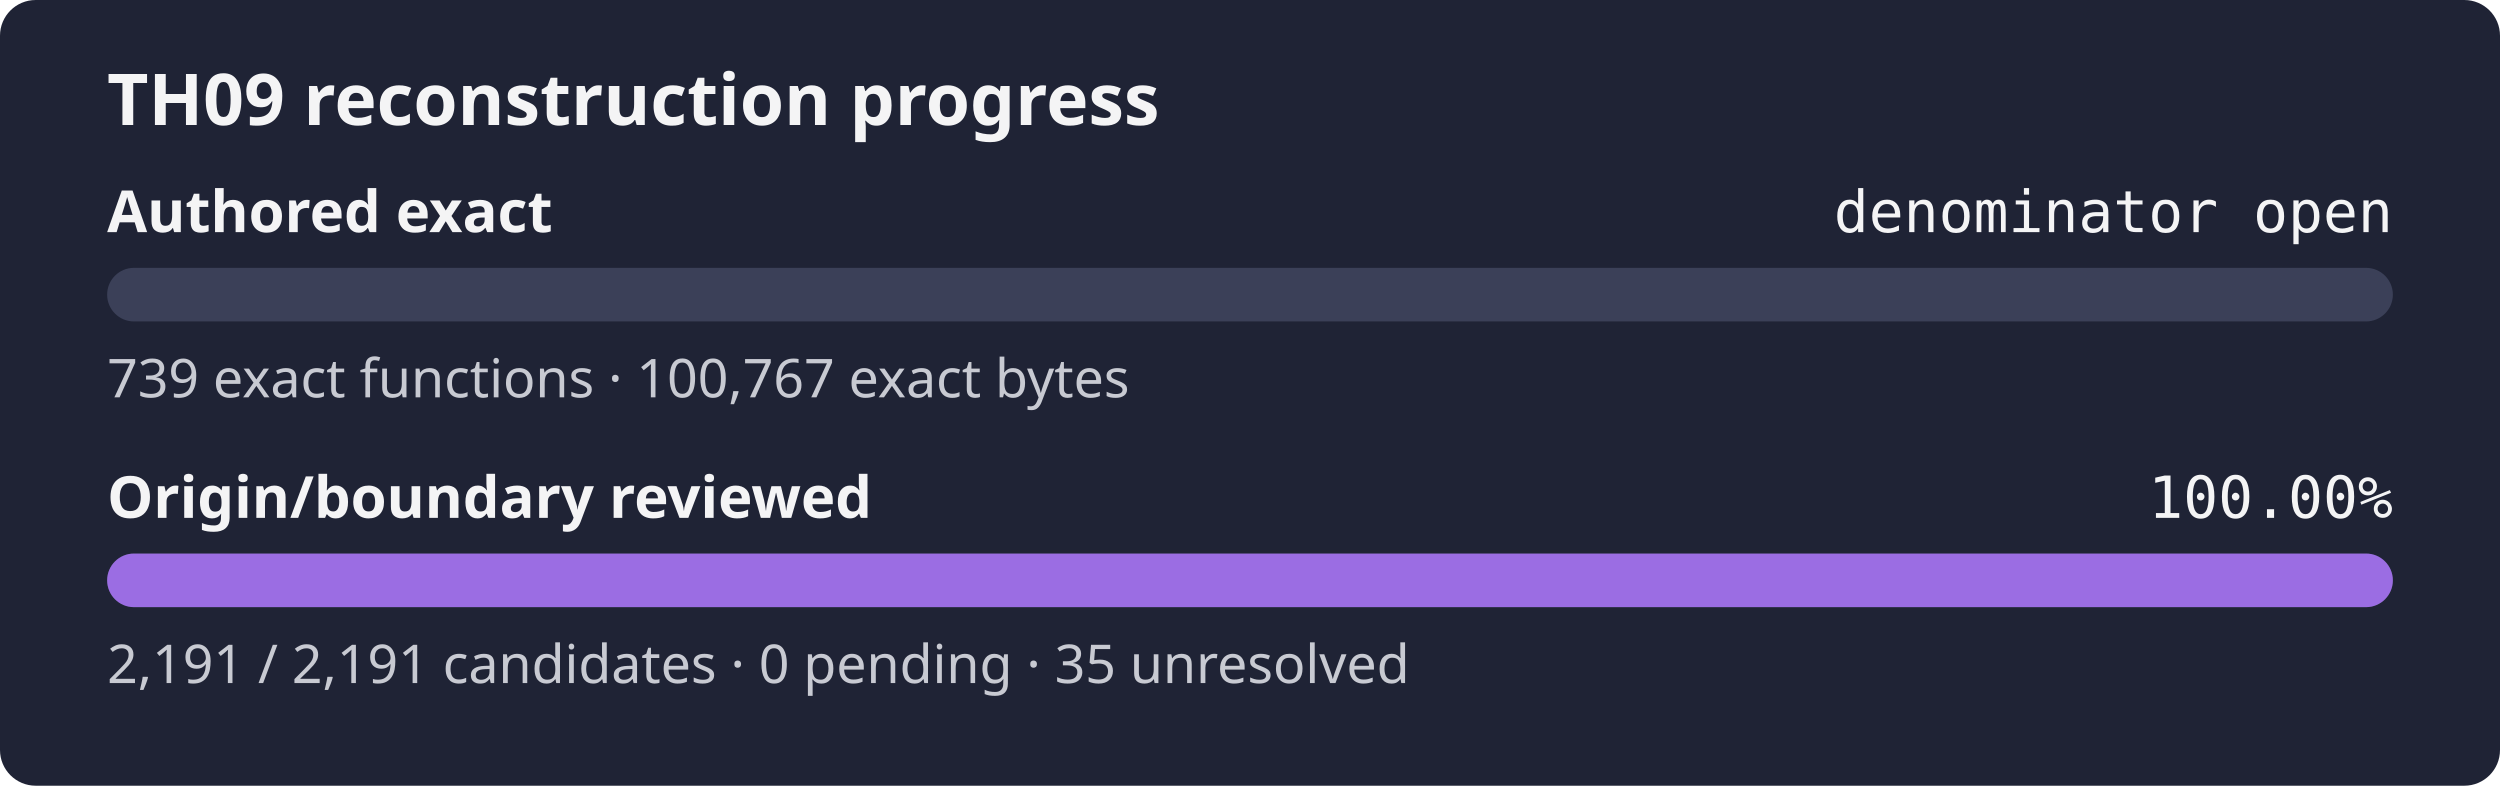
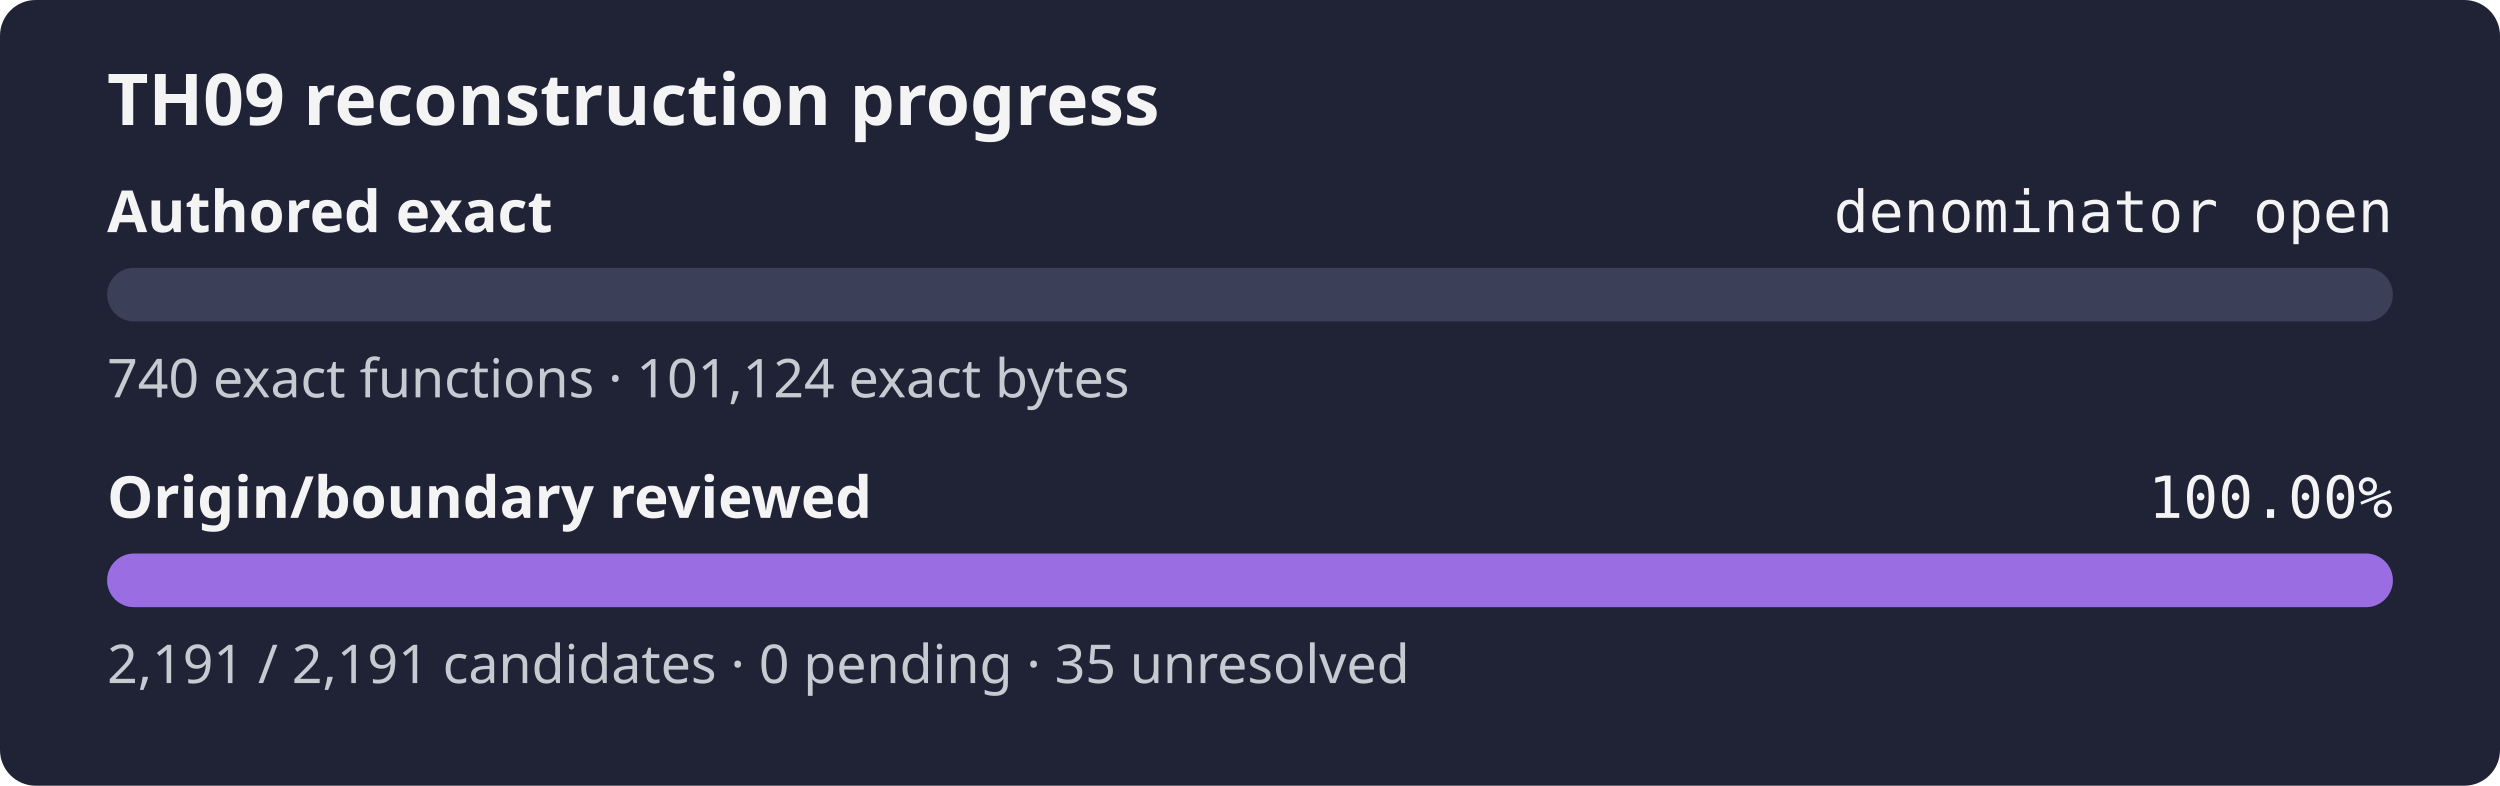
<svg xmlns="http://www.w3.org/2000/svg" width="560" height="176" role="img" aria-label="TH09 reconstruction progress: authored exact denominator open, origin review 100.00%">
  <rect width="560" height="176" rx="8" fill="#1f2335" />
  <text x="24" y="28" fill="#f4f4f5" font-family="sans-serif" font-size="16" font-weight="600">TH09 reconstruction progress</text>
  <text x="24" y="52" fill="#f4f4f5" font-family="sans-serif" font-size="13" font-weight="600">Authored exact</text>
  <text x="536" y="52" fill="#f4f4f5" text-anchor="end" font-family="monospace" font-size="13">denominator open</text>
  <rect x="24" y="60" width="512" height="12" rx="6" fill="#3b4058" />
  <rect x="24" y="60" width="0.00" height="12" rx="6" fill="#9b6de3" />
-   <text x="24" y="89" fill="#c8cad2" font-family="sans-serif" font-size="12">739 exact functions · 100,767 exact bytes</text>
+   <text x="24" y="89" fill="#c8cad2" font-family="sans-serif" font-size="12">740 exact functions · 101,124 exact bytes</text>
  <text x="24" y="116" fill="#f4f4f5" font-family="sans-serif" font-size="13" font-weight="600">Origin/boundary reviewed</text>
  <text x="536" y="116" fill="#f4f4f5" text-anchor="end" font-family="monospace" font-size="13">100.00%</text>
  <rect x="24" y="124" width="512" height="12" rx="6" fill="#3b4058" />
  <rect x="24" y="124" width="512.00" height="12" rx="6" fill="#9b6de3" />
  <text x="24" y="153" fill="#c8cad2" font-family="sans-serif" font-size="12">2,191 / 2,191 candidates · 0 pending · 35 unresolved</text>
</svg>
